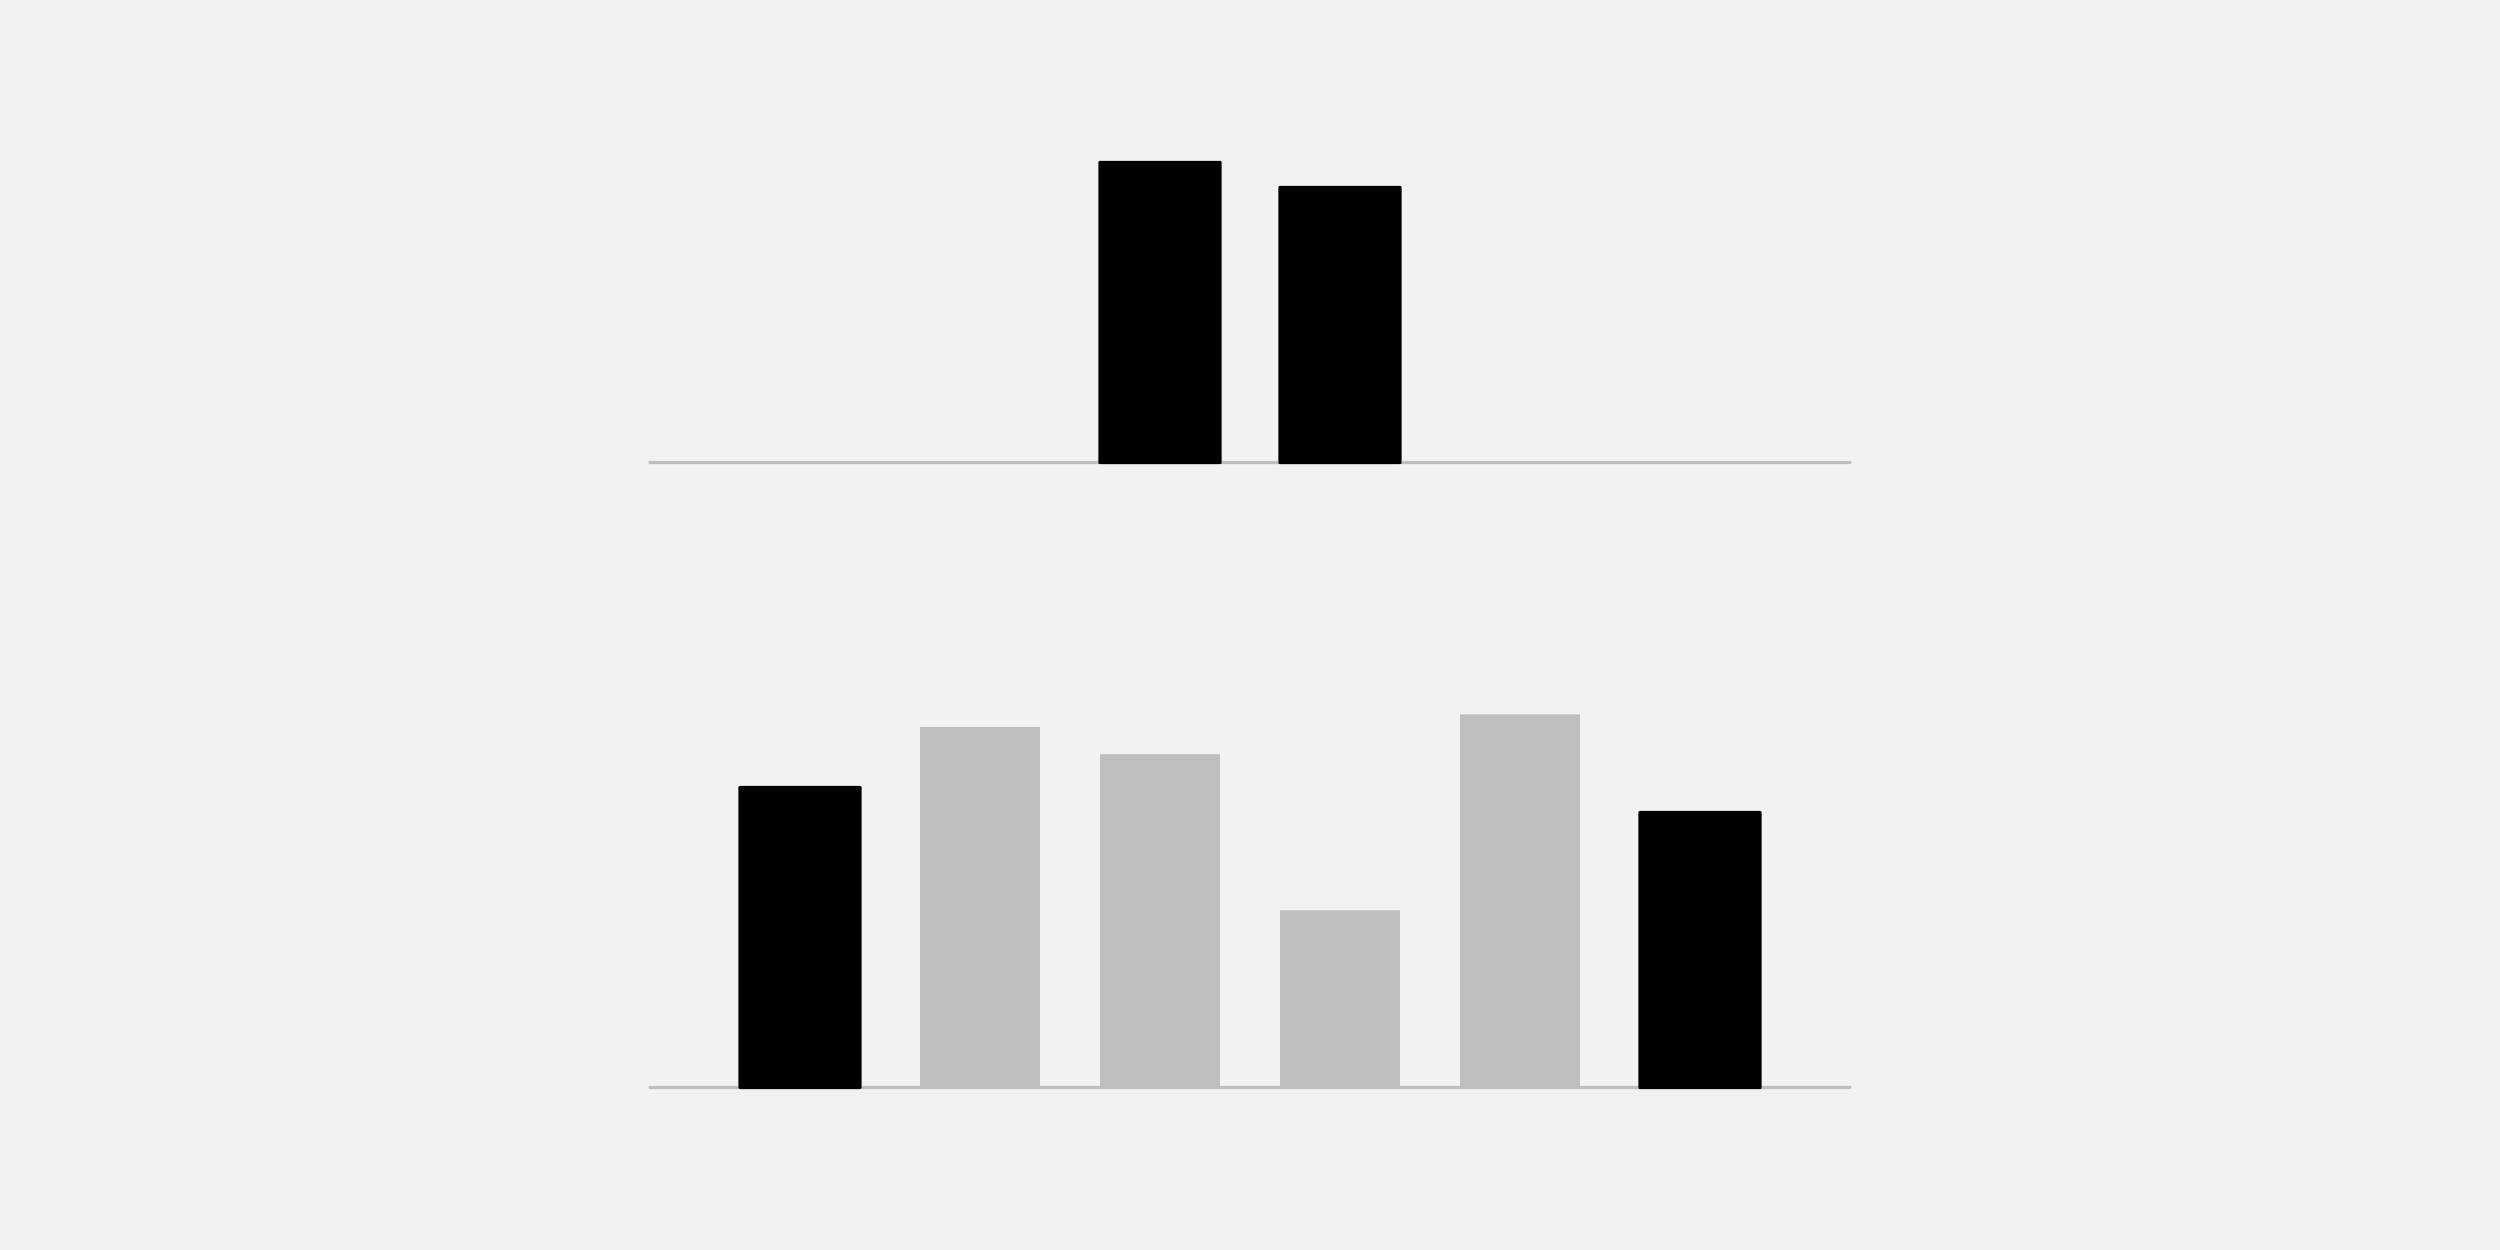
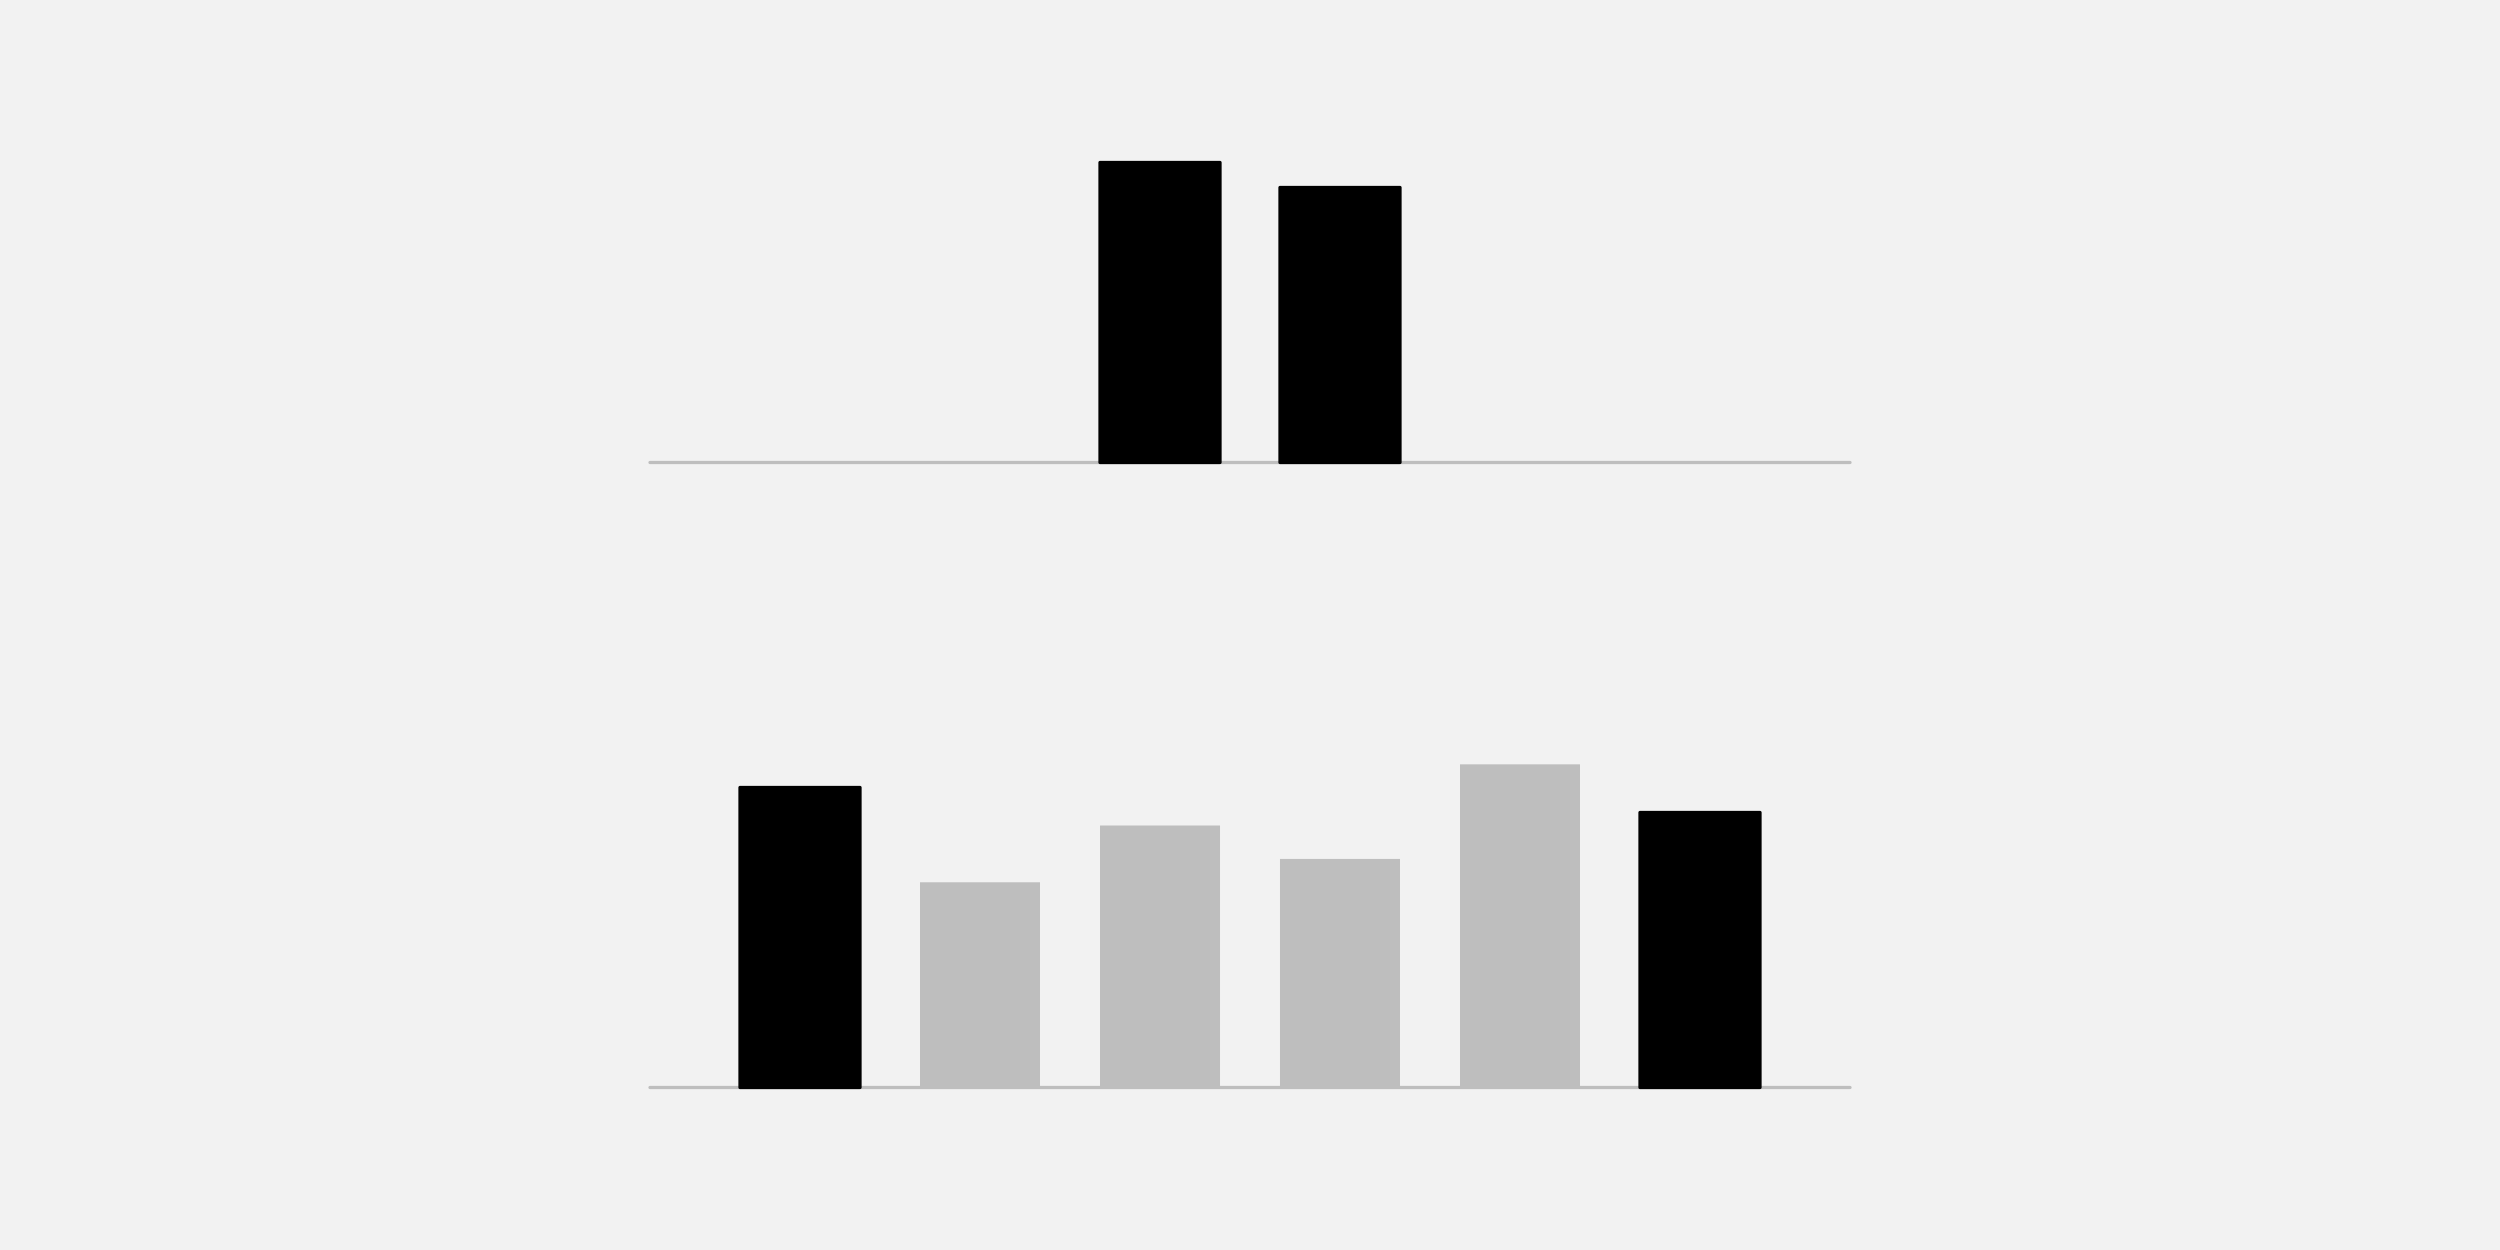
<svg xmlns="http://www.w3.org/2000/svg" width="576pt" height="288pt" viewBox="0 0 576 288" version="1.1">
  <g id="surface26">
    <rect x="0" y="0" width="576" height="288" style="fill:rgb(94.902%,94.902%,94.902%);fill-opacity:1;stroke:none;" />
    <path style="fill:none;stroke-width:0.75;stroke-linecap:round;stroke-linejoin:round;stroke:rgb(74.51%,74.51%,74.51%);stroke-opacity:1;stroke-miterlimit:10;" d="M 149.762 106.559 L 426.238 106.559 " />
    <path style="fill-rule:nonzero;fill:rgb(0%,0%,0%);fill-opacity:1;stroke-width:0.75;stroke-linecap:round;stroke-linejoin:round;stroke:rgb(0%,0%,0%);stroke-opacity:1;stroke-miterlimit:10;" d="M 253.441 106.559 L 281.09 106.559 L 281.09 37.438 L 253.441 37.438 Z M 253.441 106.559 " />
    <path style="fill-rule:nonzero;fill:rgb(0%,0%,0%);fill-opacity:1;stroke-width:0.75;stroke-linecap:round;stroke-linejoin:round;stroke:rgb(0%,0%,0%);stroke-opacity:1;stroke-miterlimit:10;" d="M 294.91 106.559 L 322.559 106.559 L 322.559 43.199 L 294.91 43.199 Z M 294.91 106.559 " />
    <path style="fill:none;stroke-width:0.75;stroke-linecap:round;stroke-linejoin:round;stroke:rgb(74.51%,74.51%,74.51%);stroke-opacity:1;stroke-miterlimit:10;" d="M 149.762 250.559 L 426.238 250.559 " />
    <path style="fill-rule:nonzero;fill:rgb(0%,0%,0%);fill-opacity:1;stroke-width:0.75;stroke-linecap:round;stroke-linejoin:round;stroke:rgb(0%,0%,0%);stroke-opacity:1;stroke-miterlimit:10;" d="M 170.496 250.559 L 198.145 250.559 L 198.145 181.438 L 170.496 181.438 Z M 170.496 250.559 " />
-     <path style=" stroke:none;fill-rule:nonzero;fill:rgb(74.51%,74.51%,74.51%);fill-opacity:1;" d="M 211.969 250.559 L 239.617 250.559 L 239.617 167.492 L 211.969 167.492 Z M 211.969 250.559 " />
-     <path style=" stroke:none;fill-rule:nonzero;fill:rgb(74.51%,74.51%,74.51%);fill-opacity:1;" d="M 253.441 250.559 L 281.09 250.559 L 281.09 173.762 L 253.441 173.762 Z M 253.441 250.559 " />
-     <path style=" stroke:none;fill-rule:nonzero;fill:rgb(74.51%,74.51%,74.51%);fill-opacity:1;" d="M 294.91 250.559 L 322.559 250.559 L 322.559 209.734 L 294.91 209.734 Z M 294.91 250.559 " />
-     <path style=" stroke:none;fill-rule:nonzero;fill:rgb(74.51%,74.51%,74.51%);fill-opacity:1;" d="M 336.383 250.559 L 364.031 250.559 L 364.031 164.59 L 336.383 164.59 Z M 336.383 250.559 " />
+     <path style=" stroke:none;fill-rule:nonzero;fill:rgb(74.51%,74.51%,74.51%);fill-opacity:1;" d="M 211.969 250.559 L 239.617 250.559 L 239.617 203.273 L 211.969 203.273 Z M 211.969 250.559 " />
+     <path style=" stroke:none;fill-rule:nonzero;fill:rgb(74.51%,74.51%,74.51%);fill-opacity:1;" d="M 253.441 250.559 L 281.09 250.559 L 281.09 190.199 L 253.441 190.199 Z M 253.441 250.559 " />
+     <path style=" stroke:none;fill-rule:nonzero;fill:rgb(74.51%,74.51%,74.51%);fill-opacity:1;" d="M 294.91 250.559 L 322.559 250.559 L 322.559 197.895 L 294.91 197.895 Z M 294.91 250.559 " />
+     <path style=" stroke:none;fill-rule:nonzero;fill:rgb(74.51%,74.51%,74.51%);fill-opacity:1;" d="M 336.383 250.559 L 364.031 250.559 L 364.031 176.102 L 336.383 176.102 Z M 336.383 250.559 " />
    <path style="fill-rule:nonzero;fill:rgb(0%,0%,0%);fill-opacity:1;stroke-width:0.75;stroke-linecap:round;stroke-linejoin:round;stroke:rgb(0%,0%,0%);stroke-opacity:1;stroke-miterlimit:10;" d="M 377.855 250.559 L 405.504 250.559 L 405.504 187.199 L 377.855 187.199 Z M 377.855 250.559 " />
  </g>
</svg>
